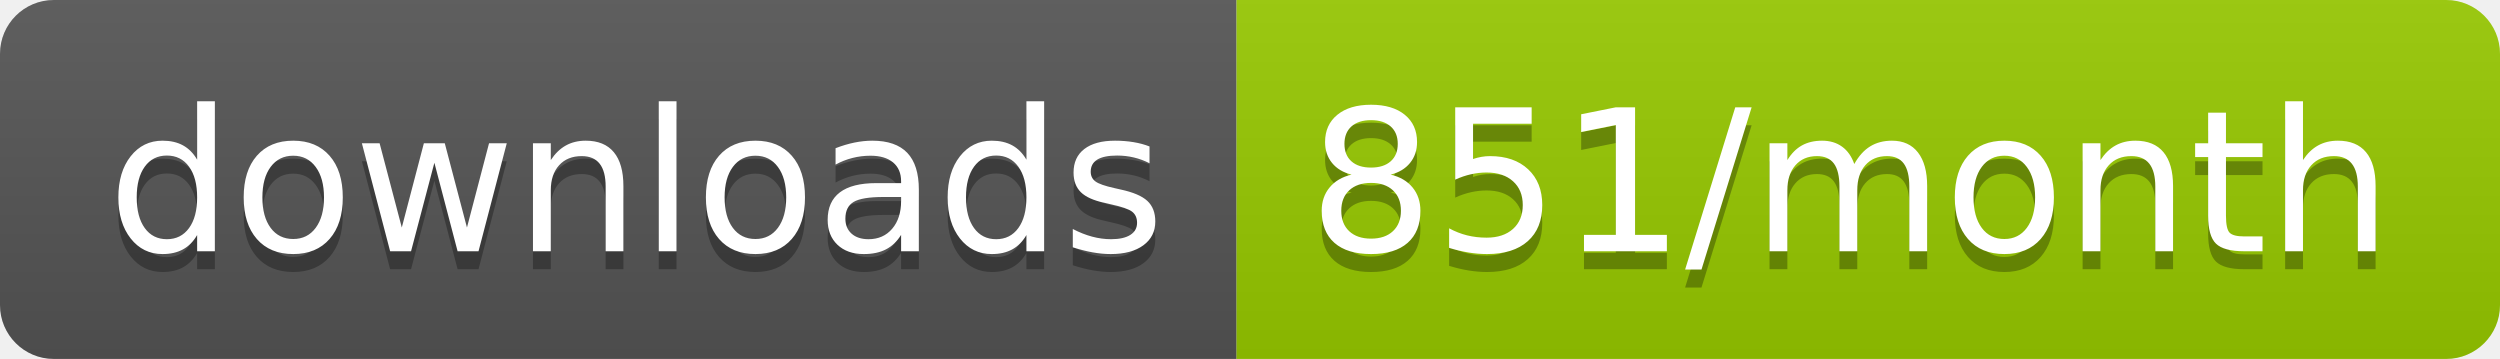
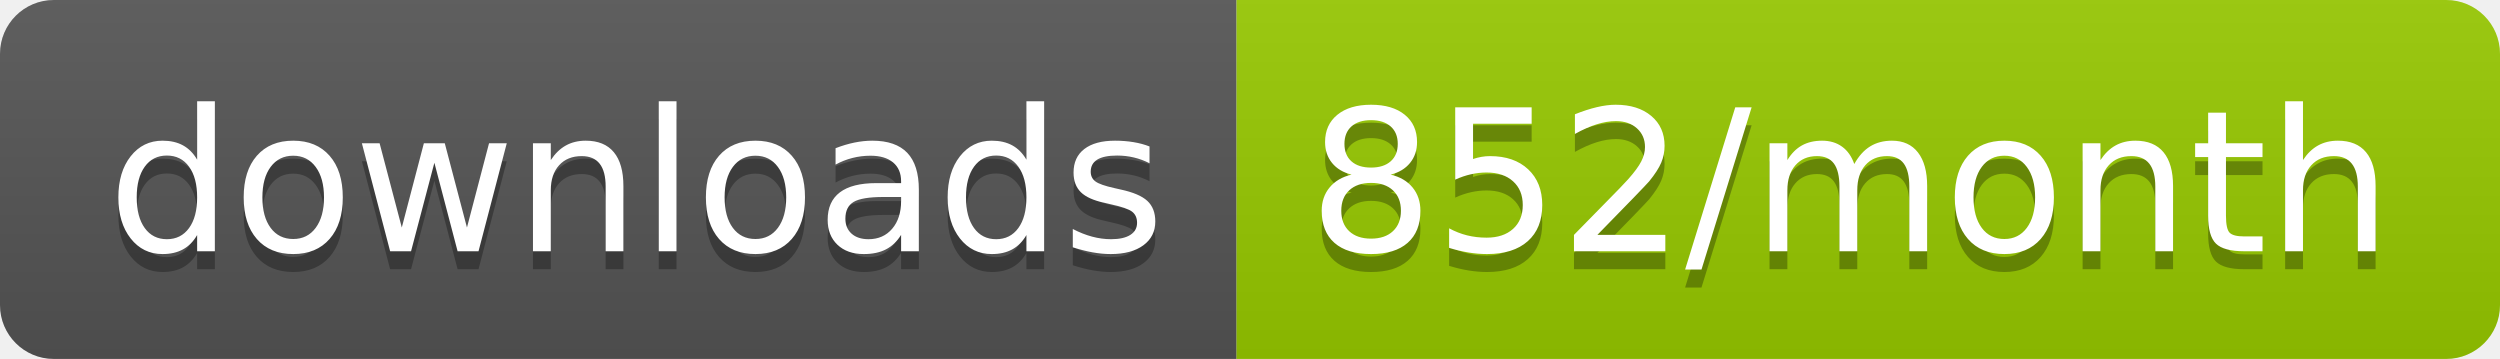
<svg xmlns="http://www.w3.org/2000/svg" width="139.3" height="20">
  <linearGradient id="smooth" x2="0" y2="100%">
    <stop offset="0" stop-color="#bbb" stop-opacity=".1" />
    <stop offset="1" stop-opacity=".1" />
  </linearGradient>
  <clipPath id="round">
    <rect width="139.3" height="20" rx="3" fill="#fff" />
  </clipPath>
  <g clip-path="url(#round)">
    <rect width="68.9" height="20" fill="#555" />
    <rect x="68.9" width="70.4" height="20" fill="#97CA00" />
    <rect width="139.3" height="20" fill="url(#smooth)" />
  </g>
  <g fill="#fff" text-anchor="middle" font-family="DejaVu Sans,Verdana,Geneva,sans-serif" font-size="110">
    <text x="354.5" y="150" fill="#010101" fill-opacity=".3" transform="scale(0.1)" textLength="589.0" lengthAdjust="spacing">downloads</text>
    <text x="354.5" y="140" transform="scale(0.1)" textLength="589.0" lengthAdjust="spacing">downloads</text>
-     <text x="1031.0" y="150" fill="#010101" fill-opacity=".3" transform="scale(0.1)" textLength="604.0" lengthAdjust="spacing">851/month</text>
-     <text x="1031.0" y="140" transform="scale(0.1)" textLength="604.0" lengthAdjust="spacing">851/month</text>
+     <text x="1031.0" y="150" fill="#010101" fill-opacity=".3" transform="scale(0.1)" textLength="604.0" lengthAdjust="spacing">852/month</text>
+     <text x="1031.0" y="140" transform="scale(0.1)" textLength="604.0" lengthAdjust="spacing">852/month</text>
  </g>
</svg>
